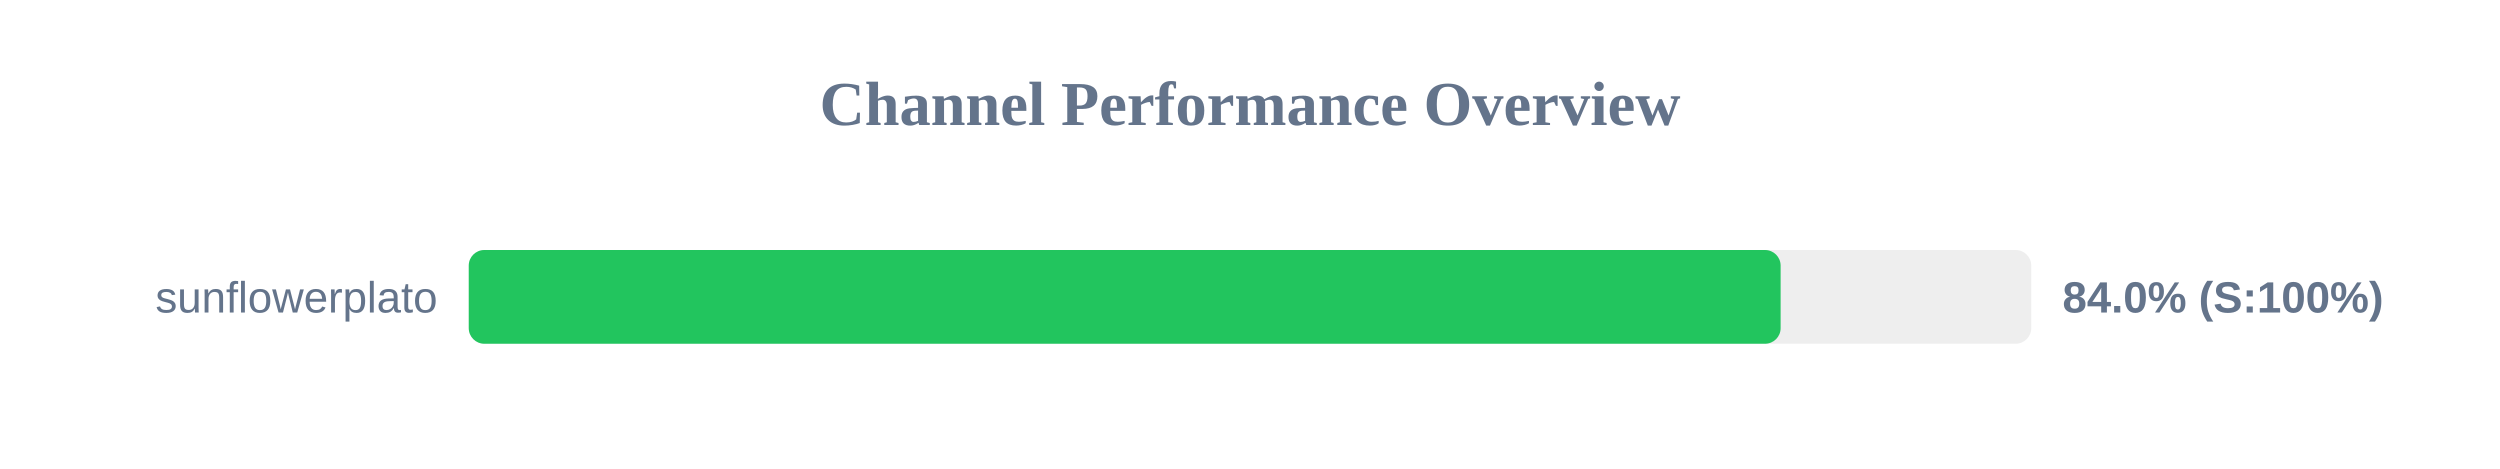
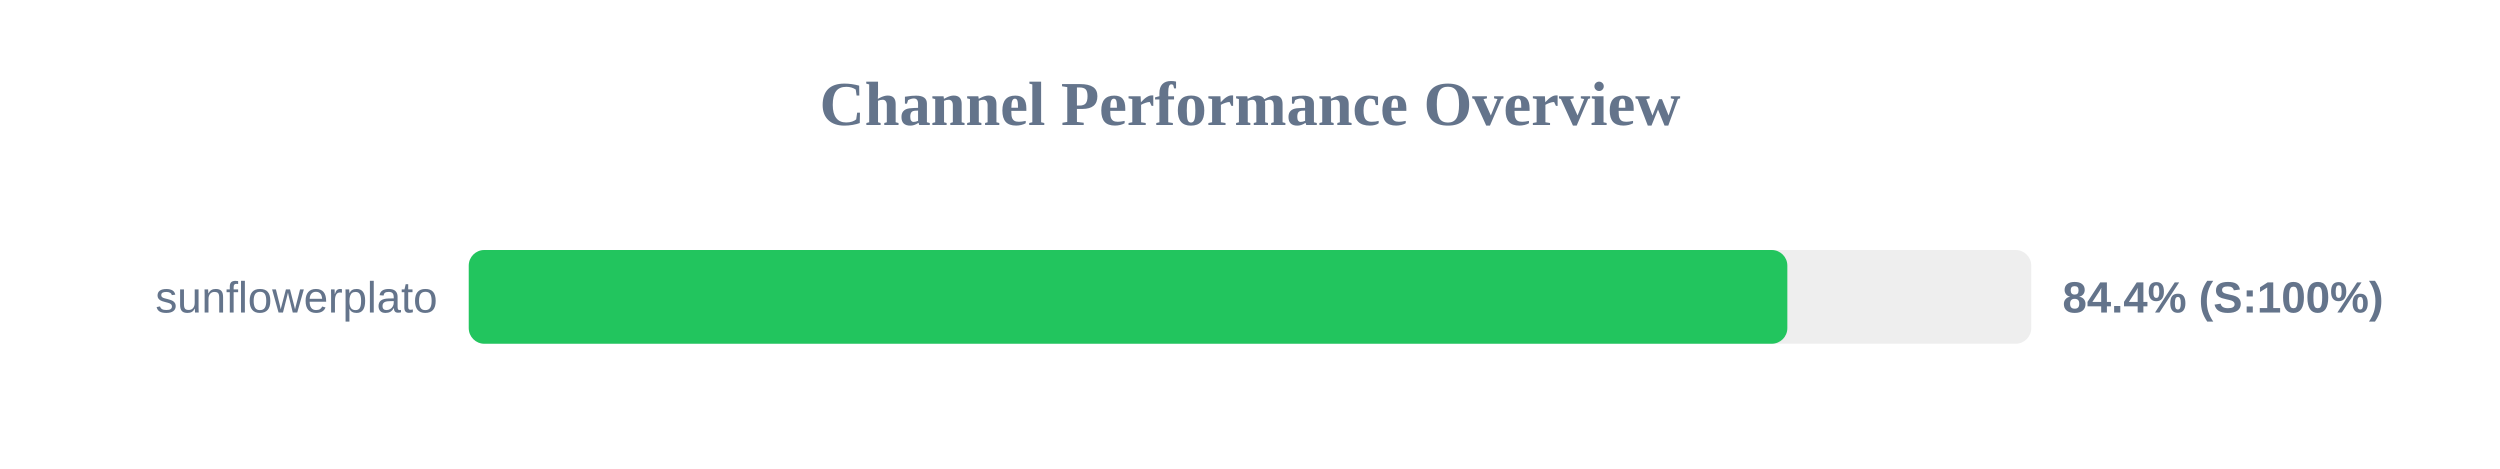
<svg xmlns="http://www.w3.org/2000/svg" width="800" height="150" version="1.1">
  <style>
        .row { font: 14px Arial; fill: #64748b; }
        .score { font: bold 14px Arial; fill: #64748b; }
    </style>
  <text x="400" y="40" text-anchor="middle" font-size="20px" font-weight="bold" fill="#64748b">Channel Performance Overview</text>
  <rect x="150" y="80" width="500" height="30" fill="#eee" rx="5" />
-   <rect x="150" y="80" width="419.8" height="30" fill="#22c55e" rx="5" />
+   <rect x="150" y="80" width="421.95" height="30" fill="#22c55e" rx="5" />
  <text x="140" y="100" text-anchor="end" class="row">sunflowerplato</text>
-   <text x="660" y="100" text-anchor="start" class="score">84.0% (S:100%)</text>
+   <text x="660" y="100" text-anchor="start" class="score">84.4% (S:100%)</text>
</svg>
